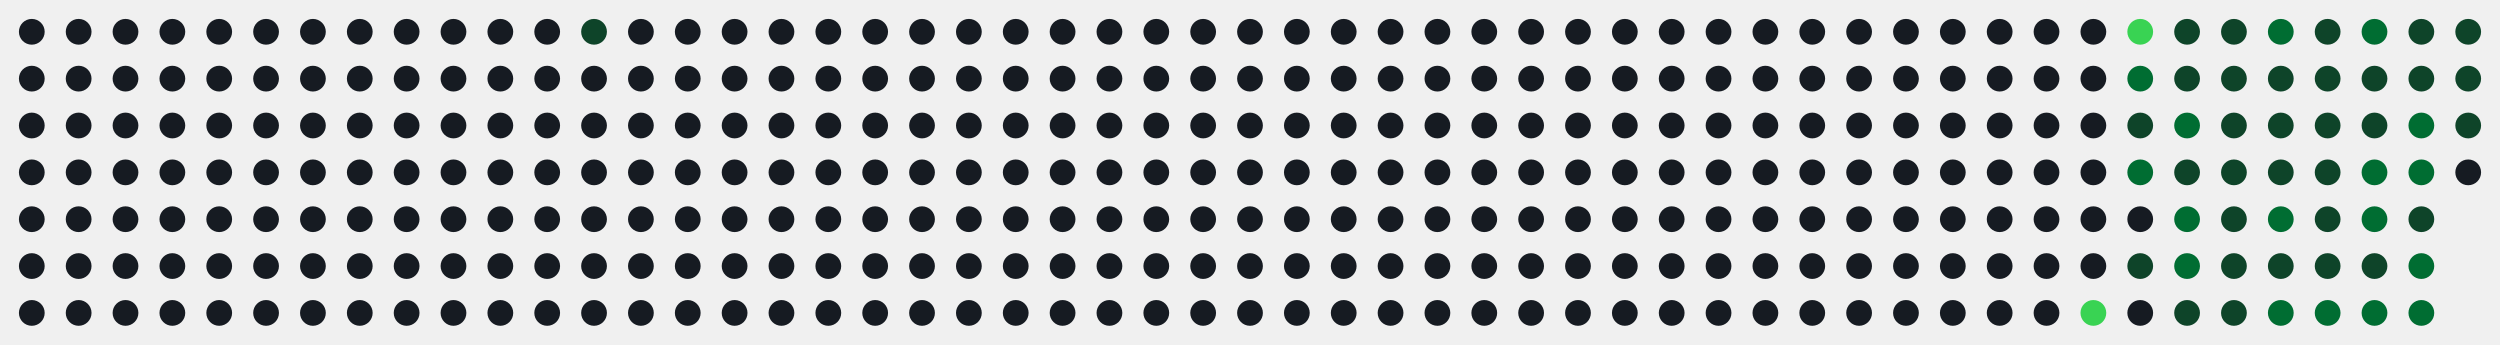
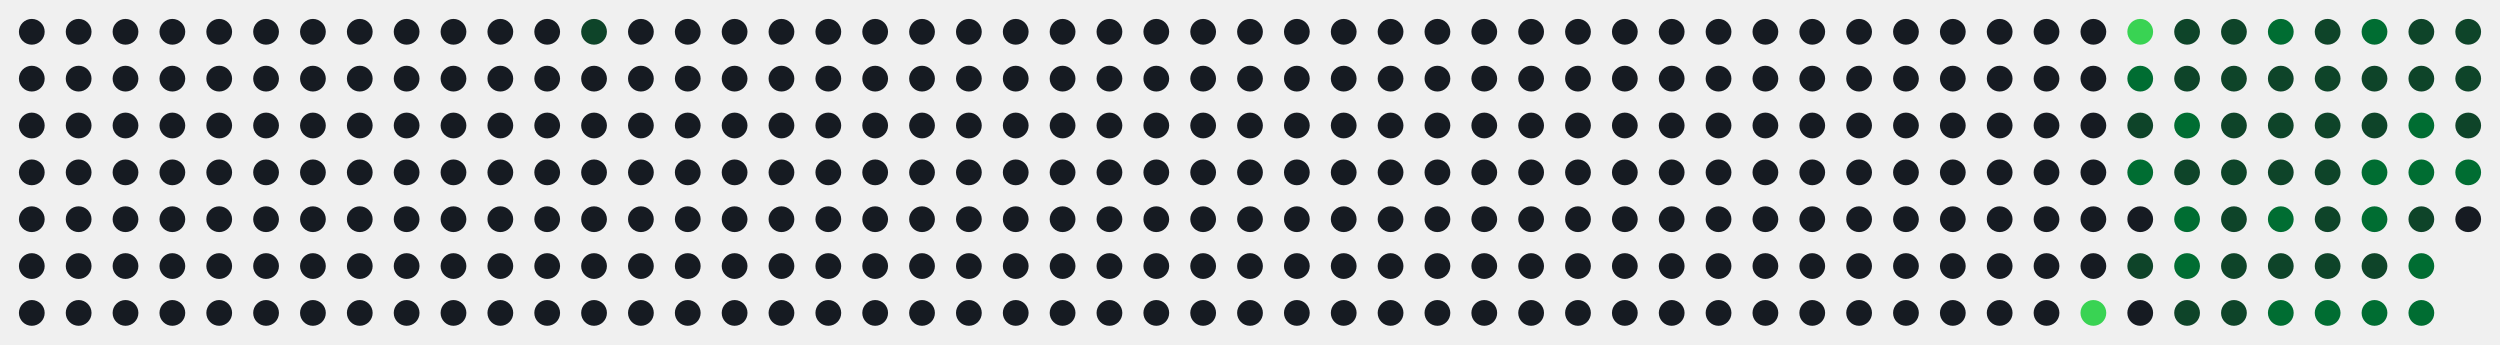
<svg xmlns="http://www.w3.org/2000/svg" id="hm-67ac92c9" width="747" height="103" viewBox="0 0 747.0 103.0" role="img" aria-label="Actividad en LeetCode de alonsodzj">
  <style>text{font-family:-apple-system, BlinkMacSystemFont, 'Segoe UI', Helvetica, Arial, sans-serif;font-size:9px;letter-spacing:0px}.tt{font-family:-apple-system, BlinkMacSystemFont, 'Segoe UI', Helvetica, Arial, sans-serif;font-size:14px;font-weight:600}.st{font-size:11px}.ac{font-weight:700}.c{transform-box:fill-box;transform-origin:center;transition:opacity .15s,filter .15s}:root{--accent:#39d353}.bg{fill:none;stroke:none}.l0{fill:#161b22}.ti{fill:#e6edf3}.tx{fill:#8b949e}.ac{fill:#39d353}.today{stroke:#ffffff}.cb{stroke:#00000022}.l1{fill:#0e4429}.l2{fill:#006d32}.l3{fill:#26a641}.l4{fill:#39d353}.c:hover{opacity:.6}@media (prefers-color-scheme:light){:root{--accent:#1a7f37}.bg{fill:none;stroke:none}.l0{fill:#ebedf0}.ti{fill:#1f2328}.tx{fill:#57606a}.ac{fill:#1a7f37}.today{stroke:#1f2328}.cb{stroke:#00000022}.l1{fill:#9be9a8}.l2{fill:#40c463}.l3{fill:#30a14e}.l4{fill:#216e39}}</style>
  <rect class="bg" x="0.5" y="0.5" width="746.0" height="102.0" rx="8" stroke-width="1" />
  <circle class="c l0" cx="9.50" cy="9.50" r="3.85" />
  <circle class="c l0" cx="9.50" cy="23.50" r="3.85" />
  <circle class="c l0" cx="9.50" cy="37.50" r="3.85" />
  <circle class="c l0" cx="9.50" cy="51.50" r="3.85" />
  <circle class="c l0" cx="9.50" cy="65.50" r="3.85" />
  <circle class="c l0" cx="9.50" cy="79.50" r="3.85" />
  <circle class="c l0" cx="9.50" cy="93.50" r="3.85" />
  <circle class="c l0" cx="23.50" cy="9.50" r="3.85" />
  <circle class="c l0" cx="23.50" cy="23.50" r="3.85" />
  <circle class="c l0" cx="23.50" cy="37.50" r="3.85" />
  <circle class="c l0" cx="23.50" cy="51.50" r="3.85" />
  <circle class="c l0" cx="23.50" cy="65.50" r="3.85" />
  <circle class="c l0" cx="23.50" cy="79.50" r="3.85" />
  <circle class="c l0" cx="23.50" cy="93.50" r="3.85" />
  <circle class="c l0" cx="37.50" cy="9.50" r="3.85" />
  <circle class="c l0" cx="37.50" cy="23.50" r="3.85" />
  <circle class="c l0" cx="37.50" cy="37.50" r="3.85" />
  <circle class="c l0" cx="37.50" cy="51.50" r="3.85" />
  <circle class="c l0" cx="37.50" cy="65.50" r="3.85" />
  <circle class="c l0" cx="37.50" cy="79.50" r="3.85" />
  <circle class="c l0" cx="37.50" cy="93.50" r="3.85" />
  <circle class="c l0" cx="51.50" cy="9.50" r="3.85" />
  <circle class="c l0" cx="51.50" cy="23.50" r="3.85" />
  <circle class="c l0" cx="51.50" cy="37.50" r="3.85" />
  <circle class="c l0" cx="51.50" cy="51.50" r="3.85" />
  <circle class="c l0" cx="51.50" cy="65.50" r="3.85" />
  <circle class="c l0" cx="51.50" cy="79.50" r="3.85" />
  <circle class="c l0" cx="51.50" cy="93.50" r="3.85" />
  <circle class="c l0" cx="65.50" cy="9.50" r="3.85" />
  <circle class="c l0" cx="65.50" cy="23.50" r="3.85" />
  <circle class="c l0" cx="65.50" cy="37.50" r="3.85" />
  <circle class="c l0" cx="65.50" cy="51.50" r="3.85" />
  <circle class="c l0" cx="65.50" cy="65.50" r="3.85" />
  <circle class="c l0" cx="65.50" cy="79.50" r="3.85" />
  <circle class="c l0" cx="65.50" cy="93.50" r="3.85" />
  <circle class="c l0" cx="79.50" cy="9.50" r="3.85" />
  <circle class="c l0" cx="79.50" cy="23.50" r="3.85" />
  <circle class="c l0" cx="79.50" cy="37.50" r="3.85" />
  <circle class="c l0" cx="79.50" cy="51.50" r="3.85" />
  <circle class="c l0" cx="79.50" cy="65.50" r="3.85" />
  <circle class="c l0" cx="79.50" cy="79.50" r="3.85" />
  <circle class="c l0" cx="79.50" cy="93.50" r="3.85" />
  <circle class="c l0" cx="93.50" cy="9.50" r="3.85" />
  <circle class="c l0" cx="93.50" cy="23.50" r="3.85" />
  <circle class="c l0" cx="93.50" cy="37.50" r="3.85" />
  <circle class="c l0" cx="93.50" cy="51.50" r="3.85" />
  <circle class="c l0" cx="93.50" cy="65.50" r="3.85" />
  <circle class="c l0" cx="93.50" cy="79.50" r="3.85" />
  <circle class="c l0" cx="93.50" cy="93.50" r="3.85" />
  <circle class="c l0" cx="107.50" cy="9.50" r="3.85" />
  <circle class="c l0" cx="107.50" cy="23.50" r="3.85" />
  <circle class="c l0" cx="107.50" cy="37.50" r="3.85" />
  <circle class="c l0" cx="107.50" cy="51.50" r="3.85" />
  <circle class="c l0" cx="107.50" cy="65.50" r="3.85" />
  <circle class="c l0" cx="107.50" cy="79.50" r="3.85" />
  <circle class="c l0" cx="107.50" cy="93.50" r="3.85" />
  <circle class="c l0" cx="121.50" cy="9.50" r="3.85" />
  <circle class="c l0" cx="121.50" cy="23.50" r="3.85" />
  <circle class="c l0" cx="121.50" cy="37.50" r="3.85" />
  <circle class="c l0" cx="121.50" cy="51.50" r="3.85" />
  <circle class="c l0" cx="121.50" cy="65.50" r="3.85" />
  <circle class="c l0" cx="121.50" cy="79.50" r="3.85" />
  <circle class="c l0" cx="121.50" cy="93.50" r="3.85" />
  <circle class="c l0" cx="135.50" cy="9.50" r="3.85" />
  <circle class="c l0" cx="135.50" cy="23.50" r="3.85" />
  <circle class="c l0" cx="135.50" cy="37.50" r="3.85" />
  <circle class="c l0" cx="135.50" cy="51.50" r="3.85" />
  <circle class="c l0" cx="135.50" cy="65.50" r="3.85" />
  <circle class="c l0" cx="135.50" cy="79.50" r="3.85" />
  <circle class="c l0" cx="135.50" cy="93.50" r="3.85" />
  <circle class="c l0" cx="149.50" cy="9.50" r="3.85" />
  <circle class="c l0" cx="149.50" cy="23.50" r="3.85" />
  <circle class="c l0" cx="149.50" cy="37.50" r="3.85" />
  <circle class="c l0" cx="149.50" cy="51.50" r="3.85" />
  <circle class="c l0" cx="149.50" cy="65.50" r="3.85" />
  <circle class="c l0" cx="149.50" cy="79.50" r="3.85" />
  <circle class="c l0" cx="149.50" cy="93.50" r="3.85" />
  <circle class="c l0" cx="163.50" cy="9.50" r="3.85" />
  <circle class="c l0" cx="163.50" cy="23.50" r="3.85" />
  <circle class="c l0" cx="163.50" cy="37.50" r="3.85" />
  <circle class="c l0" cx="163.50" cy="51.50" r="3.85" />
  <circle class="c l0" cx="163.50" cy="65.50" r="3.85" />
  <circle class="c l0" cx="163.50" cy="79.50" r="3.85" />
  <circle class="c l0" cx="163.50" cy="93.50" r="3.85" />
  <circle class="c l1" cx="177.50" cy="9.50" r="3.85" />
  <circle class="c l0" cx="177.50" cy="23.50" r="3.85" />
  <circle class="c l0" cx="177.50" cy="37.50" r="3.85" />
  <circle class="c l0" cx="177.50" cy="51.50" r="3.85" />
  <circle class="c l0" cx="177.50" cy="65.50" r="3.85" />
  <circle class="c l0" cx="177.50" cy="79.50" r="3.85" />
  <circle class="c l0" cx="177.50" cy="93.50" r="3.85" />
  <circle class="c l0" cx="191.50" cy="9.50" r="3.85" />
  <circle class="c l0" cx="191.50" cy="23.50" r="3.85" />
  <circle class="c l0" cx="191.50" cy="37.50" r="3.85" />
  <circle class="c l0" cx="191.50" cy="51.50" r="3.85" />
  <circle class="c l0" cx="191.50" cy="65.50" r="3.85" />
  <circle class="c l0" cx="191.50" cy="79.50" r="3.85" />
  <circle class="c l0" cx="191.50" cy="93.50" r="3.85" />
  <circle class="c l0" cx="205.50" cy="9.50" r="3.85" />
  <circle class="c l0" cx="205.50" cy="23.50" r="3.85" />
  <circle class="c l0" cx="205.50" cy="37.50" r="3.85" />
  <circle class="c l0" cx="205.50" cy="51.50" r="3.85" />
  <circle class="c l0" cx="205.50" cy="65.50" r="3.85" />
  <circle class="c l0" cx="205.50" cy="79.50" r="3.85" />
  <circle class="c l0" cx="205.50" cy="93.50" r="3.85" />
  <circle class="c l0" cx="219.50" cy="9.50" r="3.85" />
  <circle class="c l0" cx="219.50" cy="23.50" r="3.85" />
  <circle class="c l0" cx="219.50" cy="37.50" r="3.85" />
  <circle class="c l0" cx="219.50" cy="51.50" r="3.85" />
  <circle class="c l0" cx="219.50" cy="65.50" r="3.85" />
  <circle class="c l0" cx="219.50" cy="79.50" r="3.85" />
  <circle class="c l0" cx="219.50" cy="93.50" r="3.85" />
  <circle class="c l0" cx="233.50" cy="9.50" r="3.85" />
  <circle class="c l0" cx="233.50" cy="23.50" r="3.85" />
  <circle class="c l0" cx="233.50" cy="37.50" r="3.85" />
  <circle class="c l0" cx="233.50" cy="51.50" r="3.85" />
  <circle class="c l0" cx="233.50" cy="65.50" r="3.85" />
  <circle class="c l0" cx="233.50" cy="79.50" r="3.85" />
  <circle class="c l0" cx="233.50" cy="93.50" r="3.85" />
  <circle class="c l0" cx="247.50" cy="9.50" r="3.85" />
  <circle class="c l0" cx="247.50" cy="23.50" r="3.85" />
  <circle class="c l0" cx="247.50" cy="37.50" r="3.85" />
  <circle class="c l0" cx="247.50" cy="51.50" r="3.85" />
  <circle class="c l0" cx="247.50" cy="65.50" r="3.85" />
  <circle class="c l0" cx="247.50" cy="79.50" r="3.85" />
  <circle class="c l0" cx="247.50" cy="93.50" r="3.85" />
  <circle class="c l0" cx="261.50" cy="9.50" r="3.85" />
  <circle class="c l0" cx="261.50" cy="23.50" r="3.85" />
  <circle class="c l0" cx="261.50" cy="37.50" r="3.85" />
  <circle class="c l0" cx="261.50" cy="51.50" r="3.85" />
  <circle class="c l0" cx="261.50" cy="65.50" r="3.85" />
  <circle class="c l0" cx="261.50" cy="79.50" r="3.85" />
  <circle class="c l0" cx="261.50" cy="93.50" r="3.85" />
  <circle class="c l0" cx="275.50" cy="9.50" r="3.85" />
  <circle class="c l0" cx="275.50" cy="23.50" r="3.85" />
  <circle class="c l0" cx="275.50" cy="37.50" r="3.85" />
  <circle class="c l0" cx="275.50" cy="51.50" r="3.85" />
  <circle class="c l0" cx="275.50" cy="65.50" r="3.85" />
  <circle class="c l0" cx="275.50" cy="79.50" r="3.85" />
  <circle class="c l0" cx="275.50" cy="93.50" r="3.85" />
  <circle class="c l0" cx="289.50" cy="9.50" r="3.85" />
  <circle class="c l0" cx="289.50" cy="23.50" r="3.85" />
  <circle class="c l0" cx="289.50" cy="37.50" r="3.85" />
  <circle class="c l0" cx="289.50" cy="51.50" r="3.85" />
  <circle class="c l0" cx="289.50" cy="65.50" r="3.85" />
  <circle class="c l0" cx="289.50" cy="79.50" r="3.85" />
  <circle class="c l0" cx="289.50" cy="93.50" r="3.85" />
  <circle class="c l0" cx="303.50" cy="9.50" r="3.85" />
  <circle class="c l0" cx="303.50" cy="23.50" r="3.85" />
  <circle class="c l0" cx="303.50" cy="37.50" r="3.85" />
  <circle class="c l0" cx="303.50" cy="51.50" r="3.85" />
  <circle class="c l0" cx="303.50" cy="65.50" r="3.85" />
  <circle class="c l0" cx="303.50" cy="79.50" r="3.85" />
  <circle class="c l0" cx="303.50" cy="93.50" r="3.85" />
  <circle class="c l0" cx="317.50" cy="9.50" r="3.85" />
  <circle class="c l0" cx="317.50" cy="23.50" r="3.85" />
  <circle class="c l0" cx="317.50" cy="37.50" r="3.85" />
  <circle class="c l0" cx="317.50" cy="51.50" r="3.85" />
  <circle class="c l0" cx="317.50" cy="65.50" r="3.85" />
  <circle class="c l0" cx="317.50" cy="79.50" r="3.85" />
  <circle class="c l0" cx="317.50" cy="93.50" r="3.85" />
  <circle class="c l0" cx="331.50" cy="9.50" r="3.85" />
  <circle class="c l0" cx="331.50" cy="23.50" r="3.85" />
  <circle class="c l0" cx="331.50" cy="37.50" r="3.85" />
  <circle class="c l0" cx="331.50" cy="51.50" r="3.85" />
  <circle class="c l0" cx="331.50" cy="65.50" r="3.85" />
  <circle class="c l0" cx="331.50" cy="79.50" r="3.85" />
  <circle class="c l0" cx="331.50" cy="93.50" r="3.85" />
  <circle class="c l0" cx="345.50" cy="9.50" r="3.85" />
  <circle class="c l0" cx="345.50" cy="23.50" r="3.85" />
  <circle class="c l0" cx="345.50" cy="37.50" r="3.85" />
  <circle class="c l0" cx="345.50" cy="51.50" r="3.85" />
  <circle class="c l0" cx="345.50" cy="65.50" r="3.85" />
  <circle class="c l0" cx="345.50" cy="79.50" r="3.85" />
  <circle class="c l0" cx="345.50" cy="93.50" r="3.85" />
  <circle class="c l0" cx="359.50" cy="9.50" r="3.85" />
  <circle class="c l0" cx="359.50" cy="23.50" r="3.85" />
  <circle class="c l0" cx="359.50" cy="37.50" r="3.85" />
  <circle class="c l0" cx="359.50" cy="51.50" r="3.85" />
  <circle class="c l0" cx="359.50" cy="65.50" r="3.85" />
  <circle class="c l0" cx="359.50" cy="79.50" r="3.85" />
  <circle class="c l0" cx="359.50" cy="93.50" r="3.85" />
  <circle class="c l0" cx="373.50" cy="9.50" r="3.85" />
  <circle class="c l0" cx="373.50" cy="23.50" r="3.85" />
  <circle class="c l0" cx="373.50" cy="37.50" r="3.85" />
  <circle class="c l0" cx="373.50" cy="51.50" r="3.85" />
  <circle class="c l0" cx="373.50" cy="65.50" r="3.85" />
  <circle class="c l0" cx="373.50" cy="79.50" r="3.85" />
  <circle class="c l0" cx="373.50" cy="93.50" r="3.85" />
  <circle class="c l0" cx="387.50" cy="9.50" r="3.85" />
  <circle class="c l0" cx="387.50" cy="23.50" r="3.85" />
  <circle class="c l0" cx="387.50" cy="37.50" r="3.85" />
  <circle class="c l0" cx="387.50" cy="51.50" r="3.85" />
  <circle class="c l0" cx="387.50" cy="65.50" r="3.85" />
  <circle class="c l0" cx="387.50" cy="79.50" r="3.85" />
  <circle class="c l0" cx="387.50" cy="93.50" r="3.85" />
  <circle class="c l0" cx="401.50" cy="9.50" r="3.85" />
  <circle class="c l0" cx="401.50" cy="23.50" r="3.85" />
  <circle class="c l0" cx="401.50" cy="37.50" r="3.85" />
  <circle class="c l0" cx="401.50" cy="51.50" r="3.85" />
  <circle class="c l0" cx="401.50" cy="65.50" r="3.85" />
  <circle class="c l0" cx="401.50" cy="79.50" r="3.85" />
  <circle class="c l0" cx="401.50" cy="93.50" r="3.85" />
  <circle class="c l0" cx="415.50" cy="9.50" r="3.85" />
  <circle class="c l0" cx="415.50" cy="23.50" r="3.85" />
  <circle class="c l0" cx="415.50" cy="37.50" r="3.85" />
  <circle class="c l0" cx="415.50" cy="51.50" r="3.85" />
  <circle class="c l0" cx="415.50" cy="65.50" r="3.85" />
  <circle class="c l0" cx="415.50" cy="79.50" r="3.85" />
  <circle class="c l0" cx="415.50" cy="93.50" r="3.85" />
  <circle class="c l0" cx="429.50" cy="9.50" r="3.85" />
  <circle class="c l0" cx="429.50" cy="23.50" r="3.85" />
  <circle class="c l0" cx="429.50" cy="37.50" r="3.85" />
  <circle class="c l0" cx="429.50" cy="51.50" r="3.85" />
  <circle class="c l0" cx="429.50" cy="65.50" r="3.85" />
  <circle class="c l0" cx="429.50" cy="79.50" r="3.85" />
  <circle class="c l0" cx="429.50" cy="93.50" r="3.85" />
  <circle class="c l0" cx="443.50" cy="9.50" r="3.85" />
  <circle class="c l0" cx="443.50" cy="23.50" r="3.85" />
  <circle class="c l0" cx="443.50" cy="37.50" r="3.85" />
  <circle class="c l0" cx="443.50" cy="51.50" r="3.85" />
  <circle class="c l0" cx="443.50" cy="65.50" r="3.85" />
  <circle class="c l0" cx="443.50" cy="79.50" r="3.85" />
  <circle class="c l0" cx="443.50" cy="93.50" r="3.85" />
  <circle class="c l0" cx="457.50" cy="9.50" r="3.85" />
  <circle class="c l0" cx="457.50" cy="23.50" r="3.85" />
  <circle class="c l0" cx="457.50" cy="37.50" r="3.85" />
  <circle class="c l0" cx="457.50" cy="51.50" r="3.85" />
  <circle class="c l0" cx="457.50" cy="65.50" r="3.85" />
  <circle class="c l0" cx="457.50" cy="79.50" r="3.85" />
  <circle class="c l0" cx="457.50" cy="93.50" r="3.85" />
  <circle class="c l0" cx="471.50" cy="9.50" r="3.85" />
  <circle class="c l0" cx="471.50" cy="23.50" r="3.85" />
  <circle class="c l0" cx="471.50" cy="37.50" r="3.85" />
  <circle class="c l0" cx="471.50" cy="51.50" r="3.85" />
  <circle class="c l0" cx="471.50" cy="65.50" r="3.85" />
  <circle class="c l0" cx="471.50" cy="79.50" r="3.85" />
  <circle class="c l0" cx="471.50" cy="93.50" r="3.85" />
  <circle class="c l0" cx="485.50" cy="9.50" r="3.85" />
  <circle class="c l0" cx="485.50" cy="23.50" r="3.85" />
  <circle class="c l0" cx="485.50" cy="37.50" r="3.85" />
  <circle class="c l0" cx="485.50" cy="51.50" r="3.85" />
  <circle class="c l0" cx="485.50" cy="65.50" r="3.85" />
  <circle class="c l0" cx="485.50" cy="79.50" r="3.85" />
  <circle class="c l0" cx="485.50" cy="93.50" r="3.85" />
  <circle class="c l0" cx="499.50" cy="9.50" r="3.85" />
  <circle class="c l0" cx="499.50" cy="23.50" r="3.85" />
  <circle class="c l0" cx="499.50" cy="37.50" r="3.85" />
  <circle class="c l0" cx="499.50" cy="51.50" r="3.85" />
  <circle class="c l0" cx="499.50" cy="65.50" r="3.85" />
  <circle class="c l0" cx="499.50" cy="79.50" r="3.85" />
  <circle class="c l0" cx="499.50" cy="93.50" r="3.85" />
  <circle class="c l0" cx="513.50" cy="9.50" r="3.85" />
  <circle class="c l0" cx="513.50" cy="23.50" r="3.85" />
  <circle class="c l0" cx="513.50" cy="37.50" r="3.85" />
  <circle class="c l0" cx="513.50" cy="51.50" r="3.85" />
  <circle class="c l0" cx="513.50" cy="65.50" r="3.85" />
  <circle class="c l0" cx="513.50" cy="79.50" r="3.85" />
  <circle class="c l0" cx="513.50" cy="93.50" r="3.85" />
  <circle class="c l0" cx="527.50" cy="9.50" r="3.85" />
  <circle class="c l0" cx="527.50" cy="23.50" r="3.85" />
  <circle class="c l0" cx="527.50" cy="37.50" r="3.85" />
  <circle class="c l0" cx="527.50" cy="51.50" r="3.85" />
  <circle class="c l0" cx="527.50" cy="65.50" r="3.85" />
  <circle class="c l0" cx="527.50" cy="79.50" r="3.85" />
  <circle class="c l0" cx="527.50" cy="93.50" r="3.85" />
  <circle class="c l0" cx="541.50" cy="9.50" r="3.85" />
  <circle class="c l0" cx="541.50" cy="23.50" r="3.85" />
  <circle class="c l0" cx="541.50" cy="37.50" r="3.85" />
  <circle class="c l0" cx="541.50" cy="51.50" r="3.85" />
  <circle class="c l0" cx="541.50" cy="65.50" r="3.85" />
  <circle class="c l0" cx="541.50" cy="79.50" r="3.85" />
  <circle class="c l0" cx="541.50" cy="93.50" r="3.85" />
  <circle class="c l0" cx="555.50" cy="9.50" r="3.85" />
  <circle class="c l0" cx="555.50" cy="23.50" r="3.85" />
  <circle class="c l0" cx="555.50" cy="37.50" r="3.85" />
  <circle class="c l0" cx="555.50" cy="51.50" r="3.85" />
  <circle class="c l0" cx="555.50" cy="65.50" r="3.85" />
  <circle class="c l0" cx="555.50" cy="79.50" r="3.85" />
  <circle class="c l0" cx="555.50" cy="93.50" r="3.85" />
  <circle class="c l0" cx="569.50" cy="9.50" r="3.85" />
  <circle class="c l0" cx="569.50" cy="23.50" r="3.85" />
  <circle class="c l0" cx="569.50" cy="37.50" r="3.85" />
  <circle class="c l0" cx="569.50" cy="51.50" r="3.85" />
  <circle class="c l0" cx="569.50" cy="65.50" r="3.85" />
  <circle class="c l0" cx="569.50" cy="79.50" r="3.85" />
  <circle class="c l0" cx="569.50" cy="93.50" r="3.85" />
  <circle class="c l0" cx="583.50" cy="9.50" r="3.85" />
  <circle class="c l0" cx="583.50" cy="23.50" r="3.85" />
  <circle class="c l0" cx="583.50" cy="37.50" r="3.85" />
  <circle class="c l0" cx="583.50" cy="51.50" r="3.85" />
  <circle class="c l0" cx="583.50" cy="65.50" r="3.85" />
  <circle class="c l0" cx="583.50" cy="79.50" r="3.85" />
  <circle class="c l0" cx="583.50" cy="93.50" r="3.85" />
  <circle class="c l0" cx="597.50" cy="9.50" r="3.85" />
  <circle class="c l0" cx="597.50" cy="23.50" r="3.85" />
  <circle class="c l0" cx="597.50" cy="37.50" r="3.85" />
  <circle class="c l0" cx="597.50" cy="51.50" r="3.85" />
  <circle class="c l0" cx="597.50" cy="65.50" r="3.85" />
  <circle class="c l0" cx="597.50" cy="79.50" r="3.85" />
  <circle class="c l0" cx="597.50" cy="93.50" r="3.85" />
  <circle class="c l0" cx="611.50" cy="9.50" r="3.85" />
  <circle class="c l0" cx="611.50" cy="23.50" r="3.85" />
  <circle class="c l0" cx="611.50" cy="37.50" r="3.85" />
  <circle class="c l0" cx="611.50" cy="51.50" r="3.85" />
  <circle class="c l0" cx="611.50" cy="65.50" r="3.85" />
  <circle class="c l0" cx="611.50" cy="79.50" r="3.85" />
  <circle class="c l0" cx="611.50" cy="93.50" r="3.85" />
  <circle class="c l0" cx="625.50" cy="9.50" r="3.85" />
  <circle class="c l0" cx="625.50" cy="23.50" r="3.85" />
  <circle class="c l0" cx="625.50" cy="37.50" r="3.85" />
  <circle class="c l0" cx="625.50" cy="51.50" r="3.85" />
  <circle class="c l0" cx="625.50" cy="65.50" r="3.85" />
  <circle class="c l0" cx="625.50" cy="79.50" r="3.85" />
  <circle class="c l4" cx="625.50" cy="93.50" r="3.85" />
  <circle class="c l4" cx="639.50" cy="9.50" r="3.85" />
  <circle class="c l2" cx="639.50" cy="23.50" r="3.85" />
  <circle class="c l1" cx="639.50" cy="37.50" r="3.85" />
  <circle class="c l2" cx="639.50" cy="51.50" r="3.85" />
  <circle class="c l0" cx="639.50" cy="65.50" r="3.85" />
  <circle class="c l1" cx="639.50" cy="79.50" r="3.85" />
  <circle class="c l0" cx="639.50" cy="93.50" r="3.85" />
  <circle class="c l1" cx="653.50" cy="9.50" r="3.85" />
  <circle class="c l1" cx="653.50" cy="23.50" r="3.85" />
  <circle class="c l2" cx="653.50" cy="37.50" r="3.85" />
  <circle class="c l1" cx="653.50" cy="51.50" r="3.85" />
  <circle class="c l2" cx="653.50" cy="65.50" r="3.85" />
  <circle class="c l2" cx="653.50" cy="79.50" r="3.85" />
  <circle class="c l1" cx="653.50" cy="93.50" r="3.85" />
  <circle class="c l1" cx="667.50" cy="9.50" r="3.85" />
  <circle class="c l1" cx="667.50" cy="23.50" r="3.85" />
  <circle class="c l1" cx="667.50" cy="37.50" r="3.85" />
  <circle class="c l1" cx="667.50" cy="51.50" r="3.85" />
  <circle class="c l1" cx="667.50" cy="65.50" r="3.85" />
  <circle class="c l1" cx="667.50" cy="79.50" r="3.85" />
  <circle class="c l1" cx="667.50" cy="93.50" r="3.85" />
  <circle class="c l2" cx="681.50" cy="9.50" r="3.85" />
  <circle class="c l1" cx="681.50" cy="23.50" r="3.85" />
  <circle class="c l1" cx="681.50" cy="37.50" r="3.85" />
  <circle class="c l1" cx="681.50" cy="51.50" r="3.85" />
  <circle class="c l2" cx="681.50" cy="65.50" r="3.85" />
  <circle class="c l1" cx="681.50" cy="79.50" r="3.85" />
  <circle class="c l2" cx="681.50" cy="93.50" r="3.85" />
  <circle class="c l1" cx="695.50" cy="9.50" r="3.85" />
  <circle class="c l1" cx="695.50" cy="23.50" r="3.85" />
  <circle class="c l1" cx="695.50" cy="37.50" r="3.85" />
  <circle class="c l1" cx="695.50" cy="51.50" r="3.85" />
  <circle class="c l1" cx="695.50" cy="65.50" r="3.85" />
  <circle class="c l1" cx="695.50" cy="79.50" r="3.85" />
  <circle class="c l2" cx="695.50" cy="93.50" r="3.85" />
  <circle class="c l2" cx="709.50" cy="9.50" r="3.85" />
  <circle class="c l1" cx="709.50" cy="23.50" r="3.85" />
  <circle class="c l1" cx="709.50" cy="37.50" r="3.85" />
  <circle class="c l2" cx="709.50" cy="51.50" r="3.85" />
  <circle class="c l2" cx="709.50" cy="65.50" r="3.85" />
  <circle class="c l1" cx="709.50" cy="79.50" r="3.85" />
  <circle class="c l2" cx="709.50" cy="93.50" r="3.85" />
  <circle class="c l1" cx="723.50" cy="9.50" r="3.85" />
  <circle class="c l1" cx="723.50" cy="23.50" r="3.85" />
  <circle class="c l2" cx="723.50" cy="37.50" r="3.85" />
  <circle class="c l2" cx="723.50" cy="51.50" r="3.85" />
  <circle class="c l1" cx="723.50" cy="65.50" r="3.85" />
  <circle class="c l2" cx="723.50" cy="79.50" r="3.85" />
  <circle class="c l2" cx="723.50" cy="93.50" r="3.85" />
  <circle class="c l1" cx="737.50" cy="9.50" r="3.85" />
  <circle class="c l1" cx="737.50" cy="23.50" r="3.85" />
  <circle class="c l1" cx="737.50" cy="37.50" r="3.85" />
-   <circle class="c l0" cx="737.50" cy="51.50" r="3.85" />
+   <circle class="c l2" cx="737.50" cy="51.50" r="3.85" />
+   <circle class="c l0" cx="737.50" cy="65.50" r="3.85" />
</svg>
